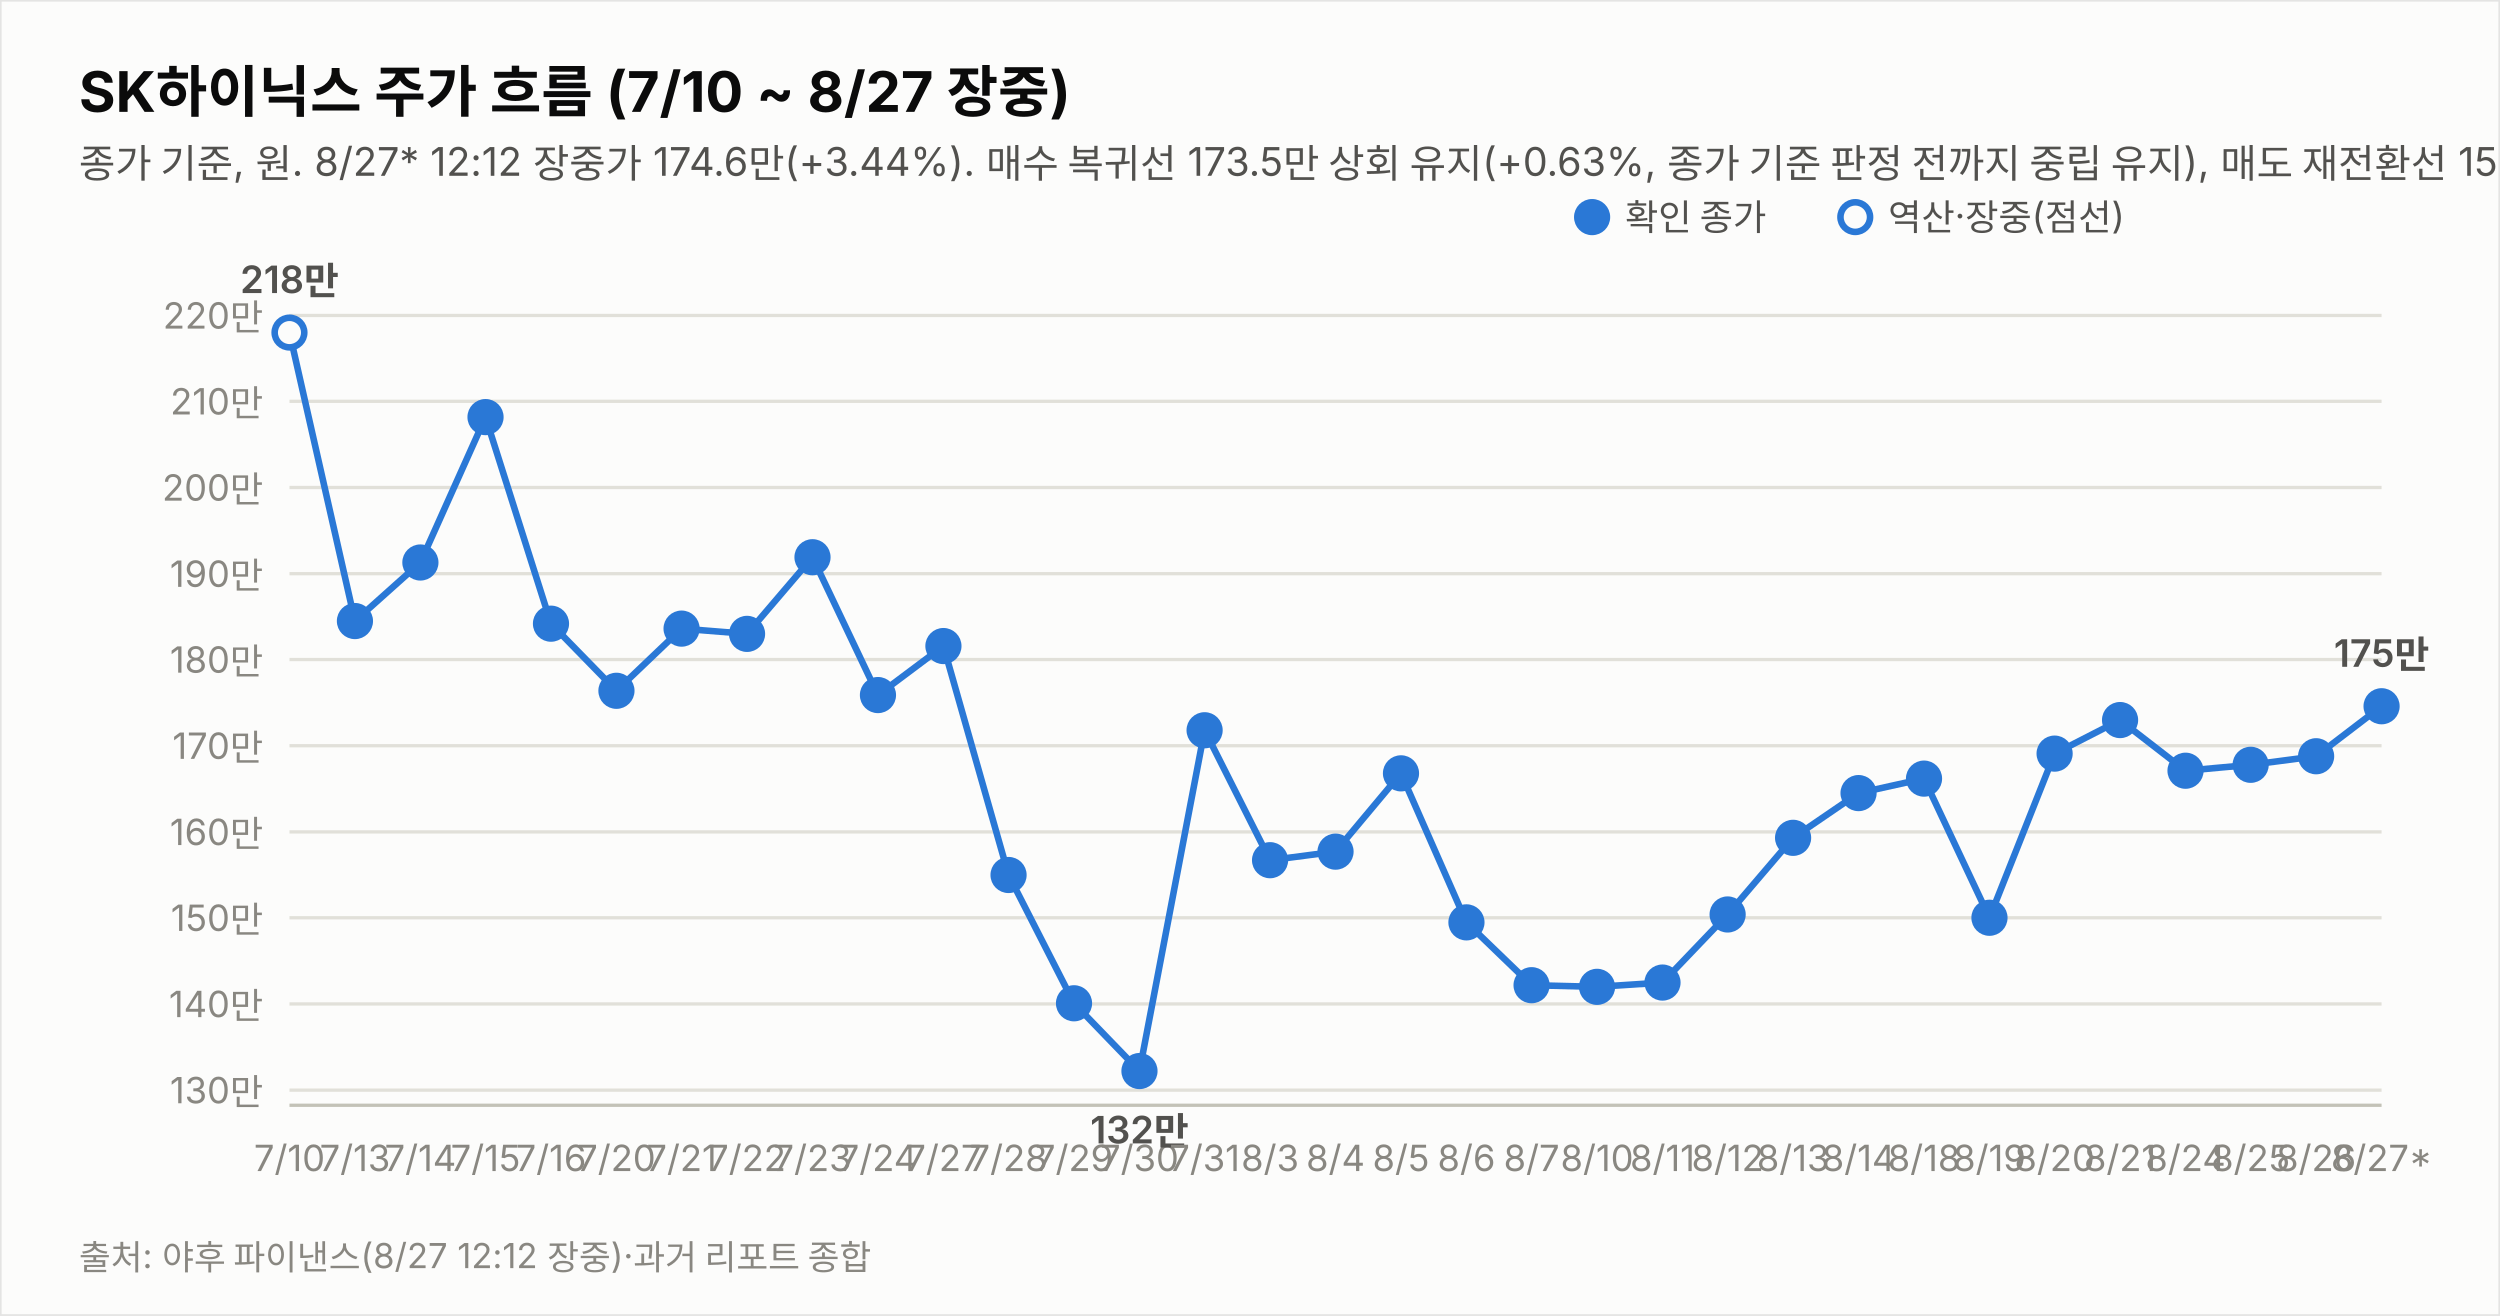
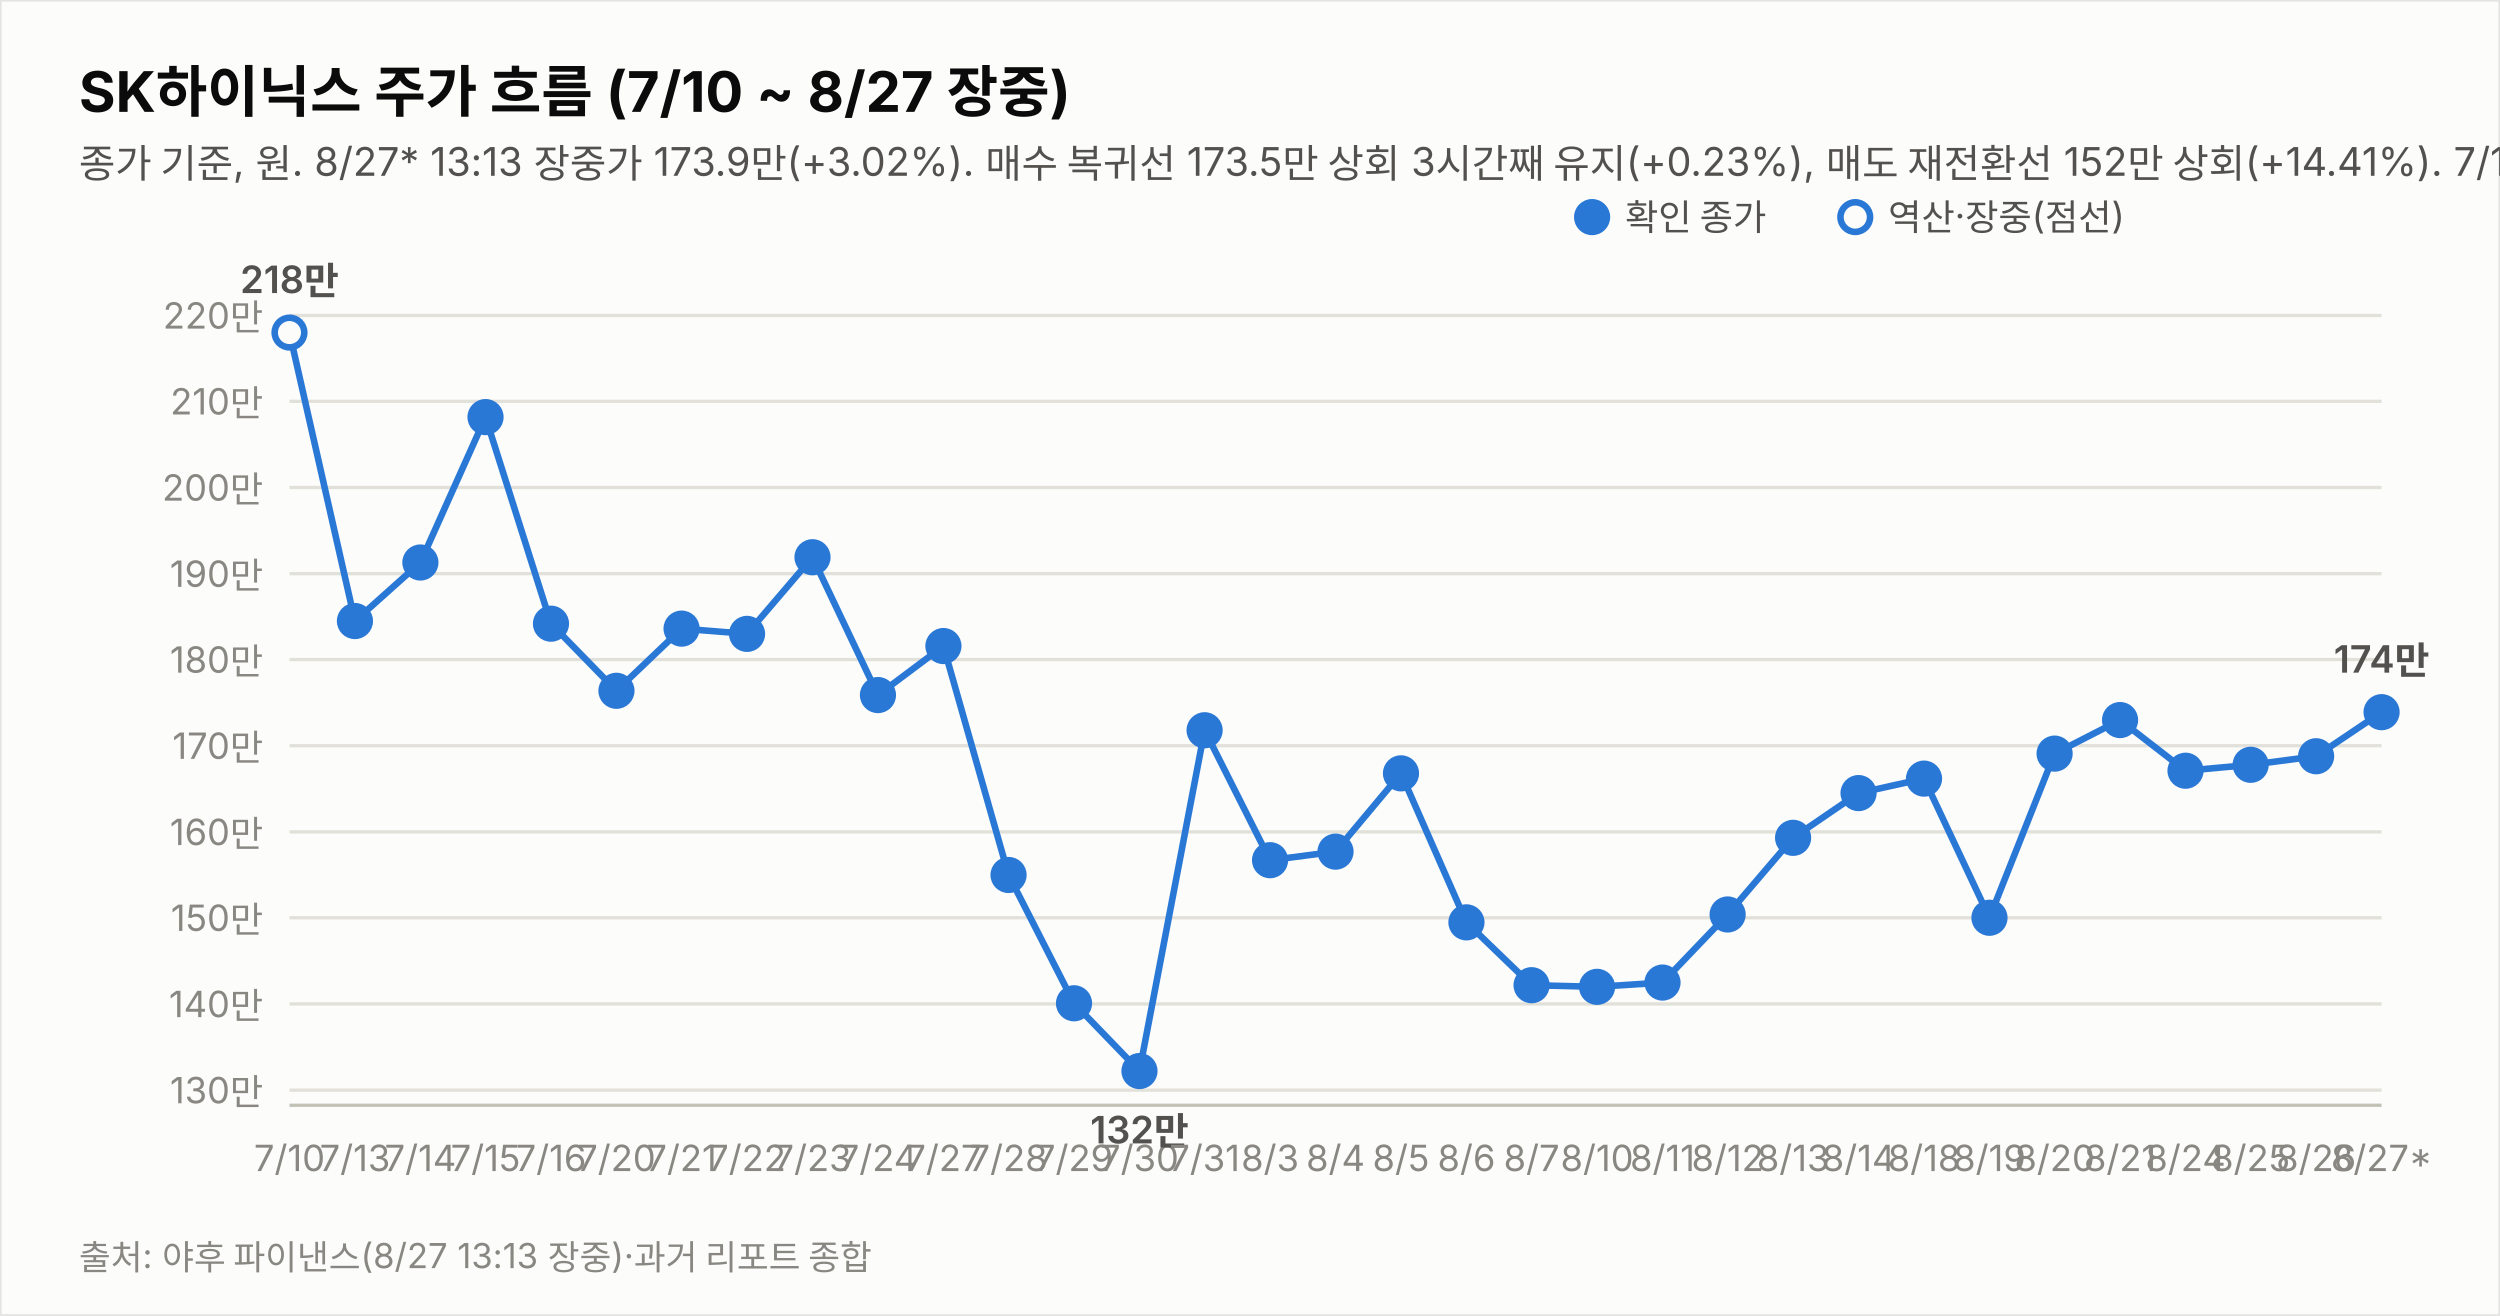
<svg xmlns="http://www.w3.org/2000/svg" width="760" height="400" viewBox="0 0 760 400" font-family="system-ui,-apple-system,&quot;Segoe UI&quot;,&quot;Malgun Gothic&quot;,&quot;Apple SD Gothic Neo&quot;,sans-serif">
  <rect width="760" height="400" fill="#fcfcfb" stroke="rgba(11,11,11,0.10)" />
  <text x="24" y="34" font-size="17" font-weight="700" fill="#0b0b0b">SK하이닉스 주가 흐름 (7/10 ~ 8/27 장중)</text>
-   <text x="24" y="54" font-size="12" fill="#52514e">종가 기준, 원. 8/27* 12:12 장중가 174.6만(+3.44%). 매수 복귀선 173.5만 상회 유지(+0.63%, 종가 기준 판정 전까지 중립 유지), 매도 재전환선 152만 상회(+14.87%). 7/17·8/15~17·8/22~23(주말) 휴장.</text>
+   <text x="24" y="54" font-size="12" fill="#52514e">종가 기준, 원. 8/27* 13:13 장중가 173.9만(+3.02%). 매수 복귀선 173.5만 상회 3시간째 유지(+0.23%), 매도 재전환선 152만 상회(+14.41%). 7/17·8/15~17·8/22~23(주말) 휴장.</text>
  <line x1="88" y1="331.4" x2="724" y2="331.4" stroke="#e1e0d9" stroke-width="1" />
  <text x="80" y="335.4" font-size="11" fill="#898781" text-anchor="end" style="font-variant-numeric:tabular-nums">130만</text>
  <line x1="88" y1="305.2" x2="724" y2="305.2" stroke="#e1e0d9" stroke-width="1" />
  <text x="80" y="309.2" font-size="11" fill="#898781" text-anchor="end" style="font-variant-numeric:tabular-nums">140만</text>
  <line x1="88" y1="279.0" x2="724" y2="279.0" stroke="#e1e0d9" stroke-width="1" />
  <text x="80" y="283.0" font-size="11" fill="#898781" text-anchor="end" style="font-variant-numeric:tabular-nums">150만</text>
  <line x1="88" y1="252.9" x2="724" y2="252.9" stroke="#e1e0d9" stroke-width="1" />
  <text x="80" y="256.9" font-size="11" fill="#898781" text-anchor="end" style="font-variant-numeric:tabular-nums">160만</text>
  <line x1="88" y1="226.7" x2="724" y2="226.7" stroke="#e1e0d9" stroke-width="1" />
  <text x="80" y="230.7" font-size="11" fill="#898781" text-anchor="end" style="font-variant-numeric:tabular-nums">170만</text>
  <line x1="88" y1="200.5" x2="724" y2="200.5" stroke="#e1e0d9" stroke-width="1" />
  <text x="80" y="204.5" font-size="11" fill="#898781" text-anchor="end" style="font-variant-numeric:tabular-nums">180만</text>
  <line x1="88" y1="174.4" x2="724" y2="174.4" stroke="#e1e0d9" stroke-width="1" />
  <text x="80" y="178.4" font-size="11" fill="#898781" text-anchor="end" style="font-variant-numeric:tabular-nums">190만</text>
  <line x1="88" y1="148.2" x2="724" y2="148.2" stroke="#e1e0d9" stroke-width="1" />
  <text x="80" y="152.2" font-size="11" fill="#898781" text-anchor="end" style="font-variant-numeric:tabular-nums">200만</text>
  <line x1="88" y1="122.0" x2="724" y2="122.0" stroke="#e1e0d9" stroke-width="1" />
  <text x="80" y="126.0" font-size="11" fill="#898781" text-anchor="end" style="font-variant-numeric:tabular-nums">210만</text>
  <line x1="88" y1="95.9" x2="724" y2="95.9" stroke="#e1e0d9" stroke-width="1" />
  <text x="80" y="99.9" font-size="11" fill="#898781" text-anchor="end" style="font-variant-numeric:tabular-nums">220만</text>
  <line x1="88" y1="336" x2="724" y2="336" stroke="#c3c2b7" stroke-width="1" />
-   <path d="M88.0,101.1 L107.9,188.8 L127.8,171.0 L147.6,126.8 L167.5,189.6 L187.4,210.0 L207.2,191.1 L227.1,192.7 L247.0,169.4 L266.9,211.3 L286.8,196.4 L306.6,266.0 L326.5,305.0 L346.4,325.6 L366.2,222.0 L386.1,261.5 L406.0,258.9 L425.9,235.1 L445.8,280.4 L465.6,299.5 L485.5,300.0 L505.4,298.7 L525.2,278.0 L545.1,254.7 L565.0,241.1 L584.9,236.7 L604.8,279.0 L624.6,229.1 L644.5,218.9 L664.4,234.3 L684.2,232.5 L704.1,229.9 L724.0,214.7" fill="none" stroke="#2a78d6" stroke-width="2" />
+   <path d="M88.0,101.1 L107.9,188.8 L127.8,171.0 L147.6,126.8 L167.5,189.6 L187.4,210.0 L207.2,191.1 L227.1,192.7 L247.0,169.4 L266.9,211.3 L286.8,196.4 L306.6,266.0 L326.5,305.0 L346.4,325.6 L366.2,222.0 L386.1,261.5 L406.0,258.9 L425.9,235.1 L445.8,280.4 L465.6,299.5 L485.5,300.0 L505.4,298.7 L525.2,278.0 L545.1,254.7 L565.0,241.1 L584.9,236.7 L604.8,279.0 L624.6,229.1 L644.5,218.9 L664.4,234.3 L684.2,232.5 L704.1,229.9 L724.0,216.5" fill="none" stroke="#2a78d6" stroke-width="2" />
  <circle cx="88.0" cy="101.1" r="4.5" fill="#fcfcfb" stroke="#2a78d6" stroke-width="2" />
  <text x="88.0" y="356" font-size="11" fill="#898781" text-anchor="middle">7/10</text>
  <text x="88.0" y="89.1" font-size="11.5" font-weight="600" fill="#52514e" text-anchor="middle" style="font-variant-numeric:tabular-nums">218만</text>
  <circle cx="107.9" cy="188.8" r="4.5" fill="#2a78d6" stroke="#2a78d6" stroke-width="2" />
  <text x="107.9" y="356" font-size="11" fill="#898781" text-anchor="middle">7/13</text>
  <circle cx="127.8" cy="171.0" r="4.5" fill="#2a78d6" stroke="#2a78d6" stroke-width="2" />
  <text x="127.8" y="356" font-size="11" fill="#898781" text-anchor="middle">7/14</text>
  <circle cx="147.6" cy="126.8" r="4.5" fill="#2a78d6" stroke="#2a78d6" stroke-width="2" />
  <text x="147.6" y="356" font-size="11" fill="#898781" text-anchor="middle">7/15</text>
  <circle cx="167.5" cy="189.6" r="4.5" fill="#2a78d6" stroke="#2a78d6" stroke-width="2" />
  <text x="167.5" y="356" font-size="11" fill="#898781" text-anchor="middle">7/16</text>
  <circle cx="187.4" cy="210.0" r="4.5" fill="#2a78d6" stroke="#2a78d6" stroke-width="2" />
  <text x="187.4" y="356" font-size="11" fill="#898781" text-anchor="middle">7/20</text>
  <circle cx="207.2" cy="191.1" r="4.5" fill="#2a78d6" stroke="#2a78d6" stroke-width="2" />
  <text x="207.2" y="356" font-size="11" fill="#898781" text-anchor="middle">7/21</text>
  <circle cx="227.1" cy="192.7" r="4.5" fill="#2a78d6" stroke="#2a78d6" stroke-width="2" />
  <text x="227.1" y="356" font-size="11" fill="#898781" text-anchor="middle">7/22</text>
  <circle cx="247.0" cy="169.4" r="4.5" fill="#2a78d6" stroke="#2a78d6" stroke-width="2" />
  <text x="247.0" y="356" font-size="11" fill="#898781" text-anchor="middle">7/23</text>
  <circle cx="266.9" cy="211.3" r="4.5" fill="#2a78d6" stroke="#2a78d6" stroke-width="2" />
  <text x="266.9" y="356" font-size="11" fill="#898781" text-anchor="middle">7/24</text>
  <circle cx="286.8" cy="196.4" r="4.5" fill="#2a78d6" stroke="#2a78d6" stroke-width="2" />
  <text x="286.8" y="356" font-size="11" fill="#898781" text-anchor="middle">7/27</text>
  <circle cx="306.6" cy="266.0" r="4.5" fill="#2a78d6" stroke="#2a78d6" stroke-width="2" />
  <text x="306.6" y="356" font-size="11" fill="#898781" text-anchor="middle">7/28</text>
  <circle cx="326.5" cy="305.0" r="4.5" fill="#2a78d6" stroke="#2a78d6" stroke-width="2" />
  <text x="326.5" y="356" font-size="11" fill="#898781" text-anchor="middle">7/29</text>
  <circle cx="346.4" cy="325.6" r="4.5" fill="#2a78d6" stroke="#2a78d6" stroke-width="2" />
  <text x="346.4" y="356" font-size="11" fill="#898781" text-anchor="middle">7/30</text>
  <text x="346.4" y="347.6" font-size="11.5" font-weight="600" fill="#52514e" text-anchor="middle" style="font-variant-numeric:tabular-nums">132만</text>
  <circle cx="366.2" cy="222.0" r="4.5" fill="#2a78d6" stroke="#2a78d6" stroke-width="2" />
  <text x="366.2" y="356" font-size="11" fill="#898781" text-anchor="middle">7/31</text>
  <circle cx="386.1" cy="261.5" r="4.5" fill="#2a78d6" stroke="#2a78d6" stroke-width="2" />
  <text x="386.1" y="356" font-size="11" fill="#898781" text-anchor="middle">8/3</text>
  <circle cx="406.0" cy="258.9" r="4.5" fill="#2a78d6" stroke="#2a78d6" stroke-width="2" />
  <text x="406.0" y="356" font-size="11" fill="#898781" text-anchor="middle">8/4</text>
  <circle cx="425.9" cy="235.1" r="4.5" fill="#2a78d6" stroke="#2a78d6" stroke-width="2" />
  <text x="425.9" y="356" font-size="11" fill="#898781" text-anchor="middle">8/5</text>
  <circle cx="445.8" cy="280.4" r="4.5" fill="#2a78d6" stroke="#2a78d6" stroke-width="2" />
  <text x="445.8" y="356" font-size="11" fill="#898781" text-anchor="middle">8/6</text>
  <circle cx="465.6" cy="299.5" r="4.5" fill="#2a78d6" stroke="#2a78d6" stroke-width="2" />
  <text x="465.6" y="356" font-size="11" fill="#898781" text-anchor="middle">8/7</text>
  <circle cx="485.5" cy="300.0" r="4.5" fill="#2a78d6" stroke="#2a78d6" stroke-width="2" />
  <text x="485.5" y="356" font-size="11" fill="#898781" text-anchor="middle">8/10</text>
  <circle cx="505.4" cy="298.7" r="4.5" fill="#2a78d6" stroke="#2a78d6" stroke-width="2" />
  <text x="505.4" y="356" font-size="11" fill="#898781" text-anchor="middle">8/11</text>
  <circle cx="525.2" cy="278.0" r="4.5" fill="#2a78d6" stroke="#2a78d6" stroke-width="2" />
  <text x="525.2" y="356" font-size="11" fill="#898781" text-anchor="middle">8/12</text>
  <circle cx="545.1" cy="254.7" r="4.5" fill="#2a78d6" stroke="#2a78d6" stroke-width="2" />
  <text x="545.1" y="356" font-size="11" fill="#898781" text-anchor="middle">8/13</text>
  <circle cx="565.0" cy="241.1" r="4.5" fill="#2a78d6" stroke="#2a78d6" stroke-width="2" />
  <text x="565.0" y="356" font-size="11" fill="#898781" text-anchor="middle">8/14</text>
  <circle cx="584.9" cy="236.7" r="4.5" fill="#2a78d6" stroke="#2a78d6" stroke-width="2" />
  <text x="584.9" y="356" font-size="11" fill="#898781" text-anchor="middle">8/18</text>
  <circle cx="604.8" cy="279.0" r="4.5" fill="#2a78d6" stroke="#2a78d6" stroke-width="2" />
  <text x="604.8" y="356" font-size="11" fill="#898781" text-anchor="middle">8/19</text>
  <circle cx="624.6" cy="229.1" r="4.5" fill="#2a78d6" stroke="#2a78d6" stroke-width="2" />
  <text x="624.6" y="356" font-size="11" fill="#898781" text-anchor="middle">8/20</text>
  <circle cx="644.5" cy="218.9" r="4.5" fill="#2a78d6" stroke="#2a78d6" stroke-width="2" />
  <text x="644.5" y="356" font-size="11" fill="#898781" text-anchor="middle">8/21</text>
  <circle cx="664.4" cy="234.3" r="4.5" fill="#2a78d6" stroke="#2a78d6" stroke-width="2" />
  <text x="664.4" y="356" font-size="11" fill="#898781" text-anchor="middle">8/24</text>
  <circle cx="684.2" cy="232.5" r="4.5" fill="#2a78d6" stroke="#2a78d6" stroke-width="2" />
  <text x="684.2" y="356" font-size="11" fill="#898781" text-anchor="middle">8/25</text>
  <circle cx="704.1" cy="229.9" r="4.5" fill="#2a78d6" stroke="#2a78d6" stroke-width="2" />
  <text x="704.1" y="356" font-size="11" fill="#898781" text-anchor="middle">8/26</text>
-   <circle cx="724.0" cy="214.7" r="4.5" fill="#2a78d6" stroke="#2a78d6" stroke-width="2" />
+   <circle cx="724.0" cy="216.5" r="4.5" fill="#2a78d6" stroke="#2a78d6" stroke-width="2" />
  <text x="724.0" y="356" font-size="11" fill="#898781" text-anchor="middle">8/27*</text>
-   <text x="724.0" y="202.7" font-size="11.5" font-weight="600" fill="#52514e" text-anchor="middle" style="font-variant-numeric:tabular-nums">175만</text>
+   <text x="724.0" y="204.5" font-size="11.5" font-weight="600" fill="#52514e" text-anchor="middle" style="font-variant-numeric:tabular-nums">174만</text>
  <circle cx="484" cy="66" r="4.5" fill="#2a78d6" stroke="#2a78d6" stroke-width="2" />
  <text x="494" y="70" font-size="11" fill="#52514e">확인 종가</text>
  <circle cx="564" cy="66" r="4.5" fill="#fcfcfb" stroke="#2a78d6" stroke-width="2" />
  <text x="574" y="70" font-size="11" fill="#52514e">역산·장중(점선)</text>
-   <text x="24" y="386" font-size="10.5" fill="#898781">출처: 야후 파이낸스(8/27 12:12 장중)·과거 리포트 종합</text>
+   <text x="24" y="386" font-size="10.5" fill="#898781">출처: 야후 파이낸스(8/27 13:13 장중)·과거 리포트 종합</text>
</svg>
